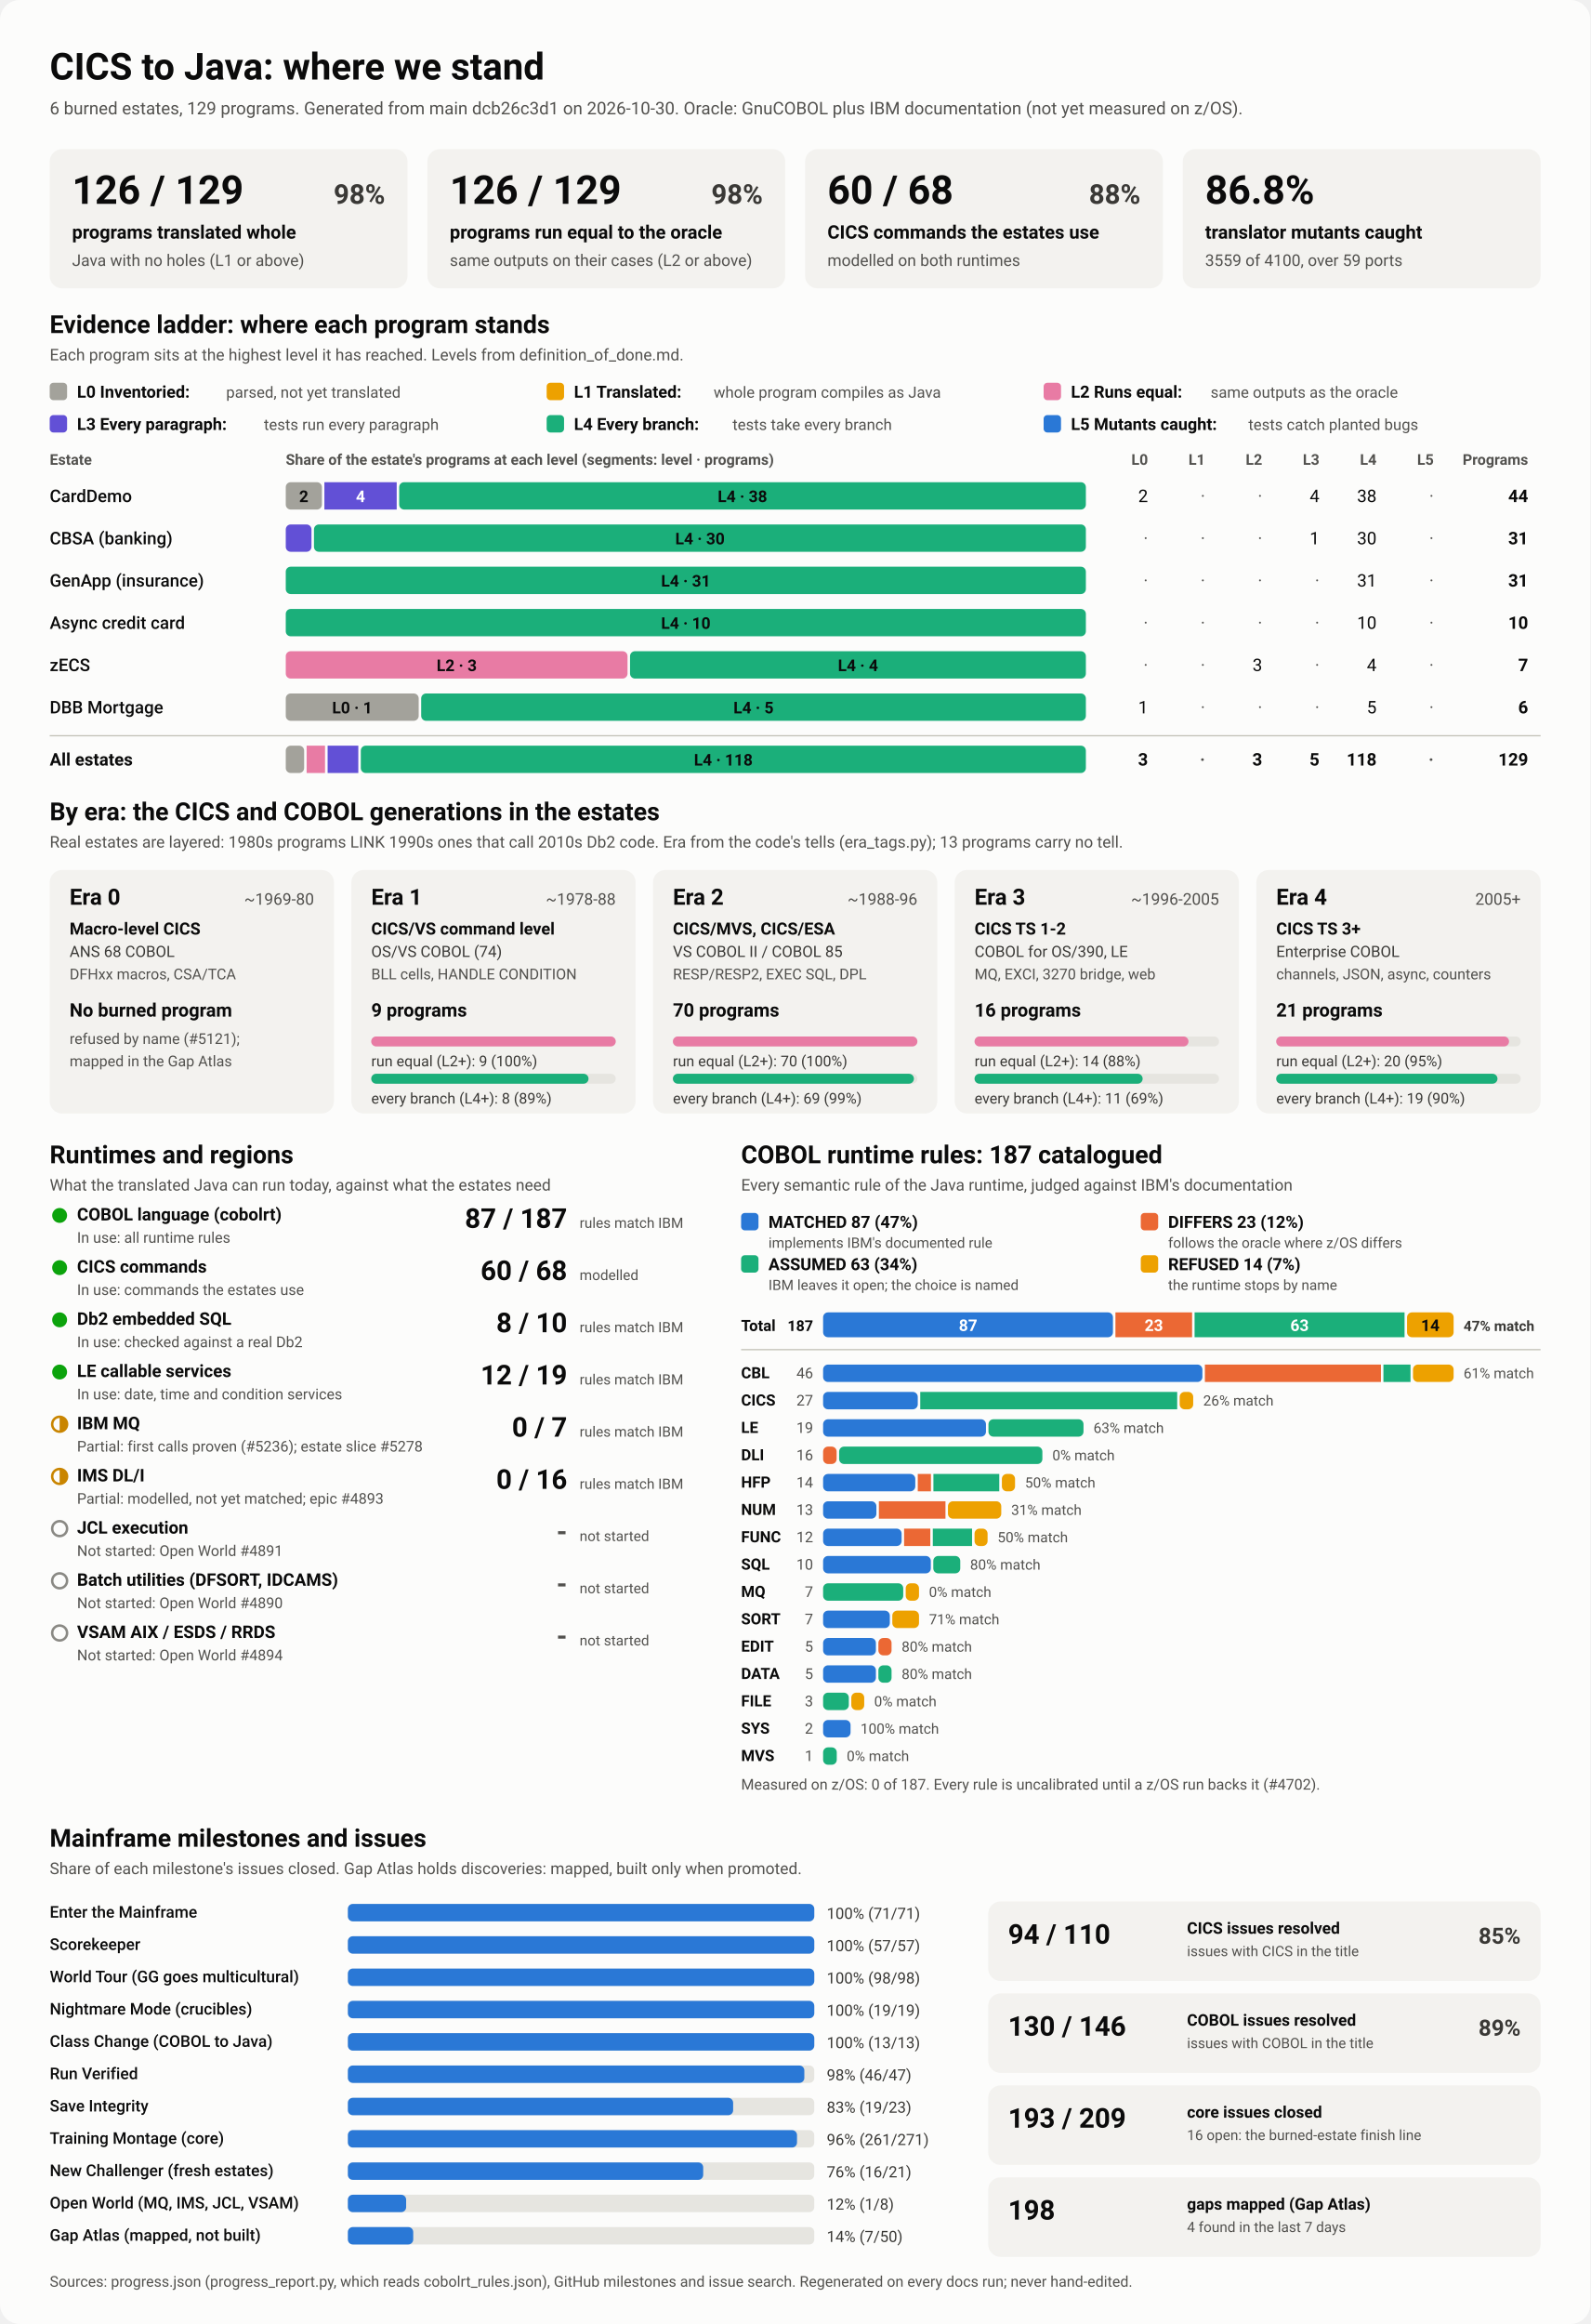
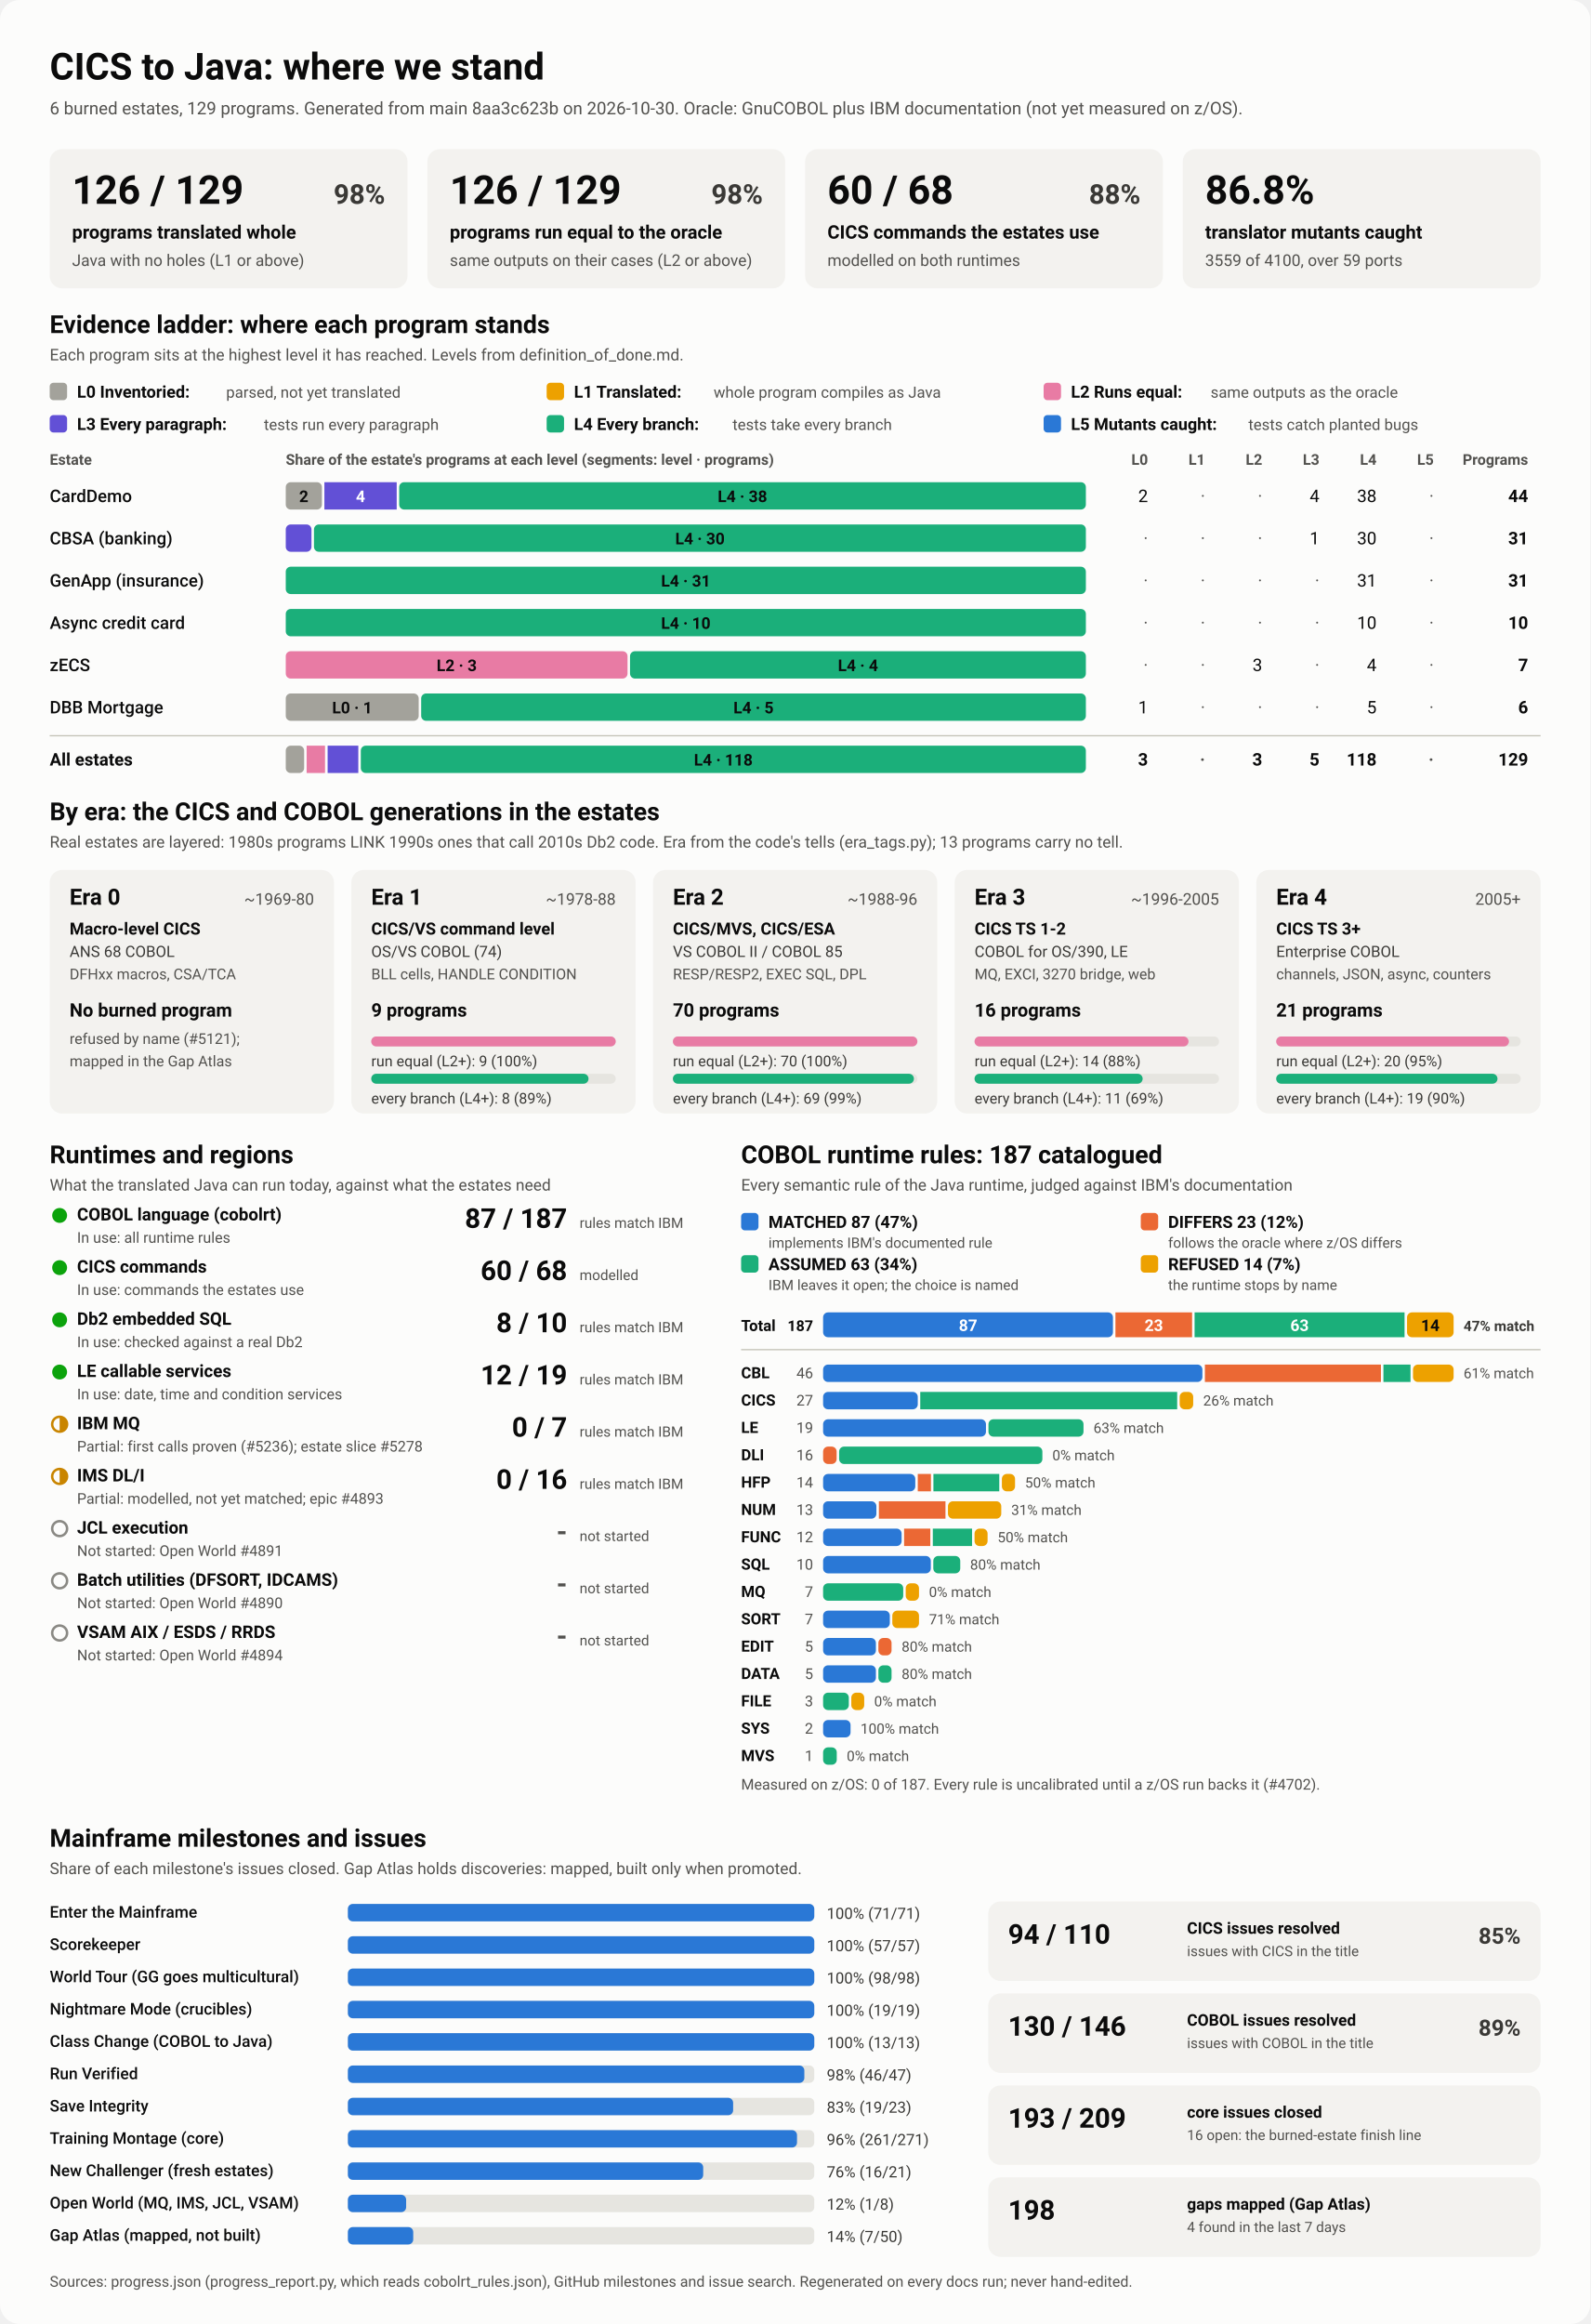
<svg xmlns="http://www.w3.org/2000/svg" viewBox="0 0 1280 1870" width="1280" height="1870" role="img" aria-labelledby="ttl">
  <style>
    svg { font-family: system-ui, -apple-system, 'Segoe UI', Roboto, Helvetica, Arial, sans-serif; }
    .bg { fill: #fcfcfb; }
    .card { fill: #f3f2ef; }
    .track { fill: #e6e5e0; }
    .rule { stroke: #c3c2b7; stroke-width: 1; }
    .t1 { fill: #0b0b0b; } .t2 { fill: #3a3936; } .t3 { fill: #52514e; }
    .on-dark { fill: #ffffff; } .on-light { fill: #0b0b0b; }
    .lv0 { fill: #a3a29b; } .lv1 { fill: #eda100; } .lv2 { fill: #e87ba4; } .lv3 { fill: #6250d6; } .lv4 { fill: #1baf7a; } .lv5 { fill: #2a78d6; } 
    .s0 { fill: #2a78d6; } .s1 { fill: #eb6834; } .s2 { fill: #1baf7a; } .s3 { fill: #eda100; } 
    .prog { fill: #2a78d6; }
    .st-good { fill: #0ca30c; } .st-warn { fill: none; stroke: #c98500; stroke-width: 2; }
    .st-warn-fill { fill: #c98500; } .st-none { fill: none; stroke: #8a8984; stroke-width: 2; }
    @media (prefers-color-scheme: dark) {
      .bg { fill: #1a1a19; } .card { fill: #242422; } .track { fill: #383835; } .rule { stroke: #52514e; }
      .t1 { fill: #f0efec; } .t2 { fill: #dddcd6; } .t3 { fill: #c3c2b7; }
      .on-light { fill: #0b0b0b; } .prog { fill: #3987e5; }
      .lv0 { fill: #6b6a64; } .lv1 { fill: #c98500; } .lv2 { fill: #d55181; } .lv3 { fill: #9085e9; } .lv4 { fill: #199e70; } .lv5 { fill: #3987e5; } 
      .s0 { fill: #3987e5; } .s1 { fill: #d95926; } .s2 { fill: #199e70; } .s3 { fill: #c98500; } 
    }
  </style>
  <rect class="bg" width="1280" height="1870" rx="16" />
  <text x="40.0" y="64.0" class="t1" font-size="30" font-weight="700" text-anchor="start">CICS to Java: where we stand</text>
-   <text x="40.0" y="92.0" class="t3" font-size="14" font-weight="400" text-anchor="start">6 burned estates, 129 programs. Generated from main dcb26c3d1 on 2026-10-30. Oracle: GnuCOBOL plus IBM documentation (not yet measured on z/OS).</text>
+   <text x="40.0" y="92.0" class="t3" font-size="14" font-weight="400" text-anchor="start">6 burned estates, 129 programs. Generated from main 8aa3c623b on 2026-10-30. Oracle: GnuCOBOL plus IBM documentation (not yet measured on z/OS).</text>
  <rect x="40.0" y="120.0" width="288.0" height="112.0" rx="10" class="card" />
  <text x="58.0" y="164.0" class="t1" font-size="32" font-weight="700" text-anchor="start">126 / 129</text>
  <text x="310.0" y="164.0" class="t2" font-size="22" font-weight="600" text-anchor="end">98%</text>
  <text x="58.0" y="192.0" class="t1" font-size="15" font-weight="600" text-anchor="start">programs translated whole</text>
  <text x="58.0" y="214.0" class="t3" font-size="13" font-weight="400" text-anchor="start">Java with no holes (L1 or above)</text>
  <rect x="344.0" y="120.0" width="288.0" height="112.0" rx="10" class="card" />
  <text x="362.0" y="164.0" class="t1" font-size="32" font-weight="700" text-anchor="start">126 / 129</text>
  <text x="614.0" y="164.0" class="t2" font-size="22" font-weight="600" text-anchor="end">98%</text>
  <text x="362.0" y="192.0" class="t1" font-size="15" font-weight="600" text-anchor="start">programs run equal to the oracle</text>
  <text x="362.0" y="214.0" class="t3" font-size="13" font-weight="400" text-anchor="start">same outputs on their cases (L2 or above)</text>
  <rect x="648.0" y="120.0" width="288.0" height="112.0" rx="10" class="card" />
  <text x="666.0" y="164.0" class="t1" font-size="32" font-weight="700" text-anchor="start">60 / 68</text>
  <text x="918.0" y="164.0" class="t2" font-size="22" font-weight="600" text-anchor="end">88%</text>
  <text x="666.0" y="192.0" class="t1" font-size="15" font-weight="600" text-anchor="start">CICS commands the estates use</text>
  <text x="666.0" y="214.0" class="t3" font-size="13" font-weight="400" text-anchor="start">modelled on both runtimes</text>
  <rect x="952.0" y="120.0" width="288.0" height="112.0" rx="10" class="card" />
  <text x="970.0" y="164.0" class="t1" font-size="32" font-weight="700" text-anchor="start">86.8%</text>
  <text x="970.0" y="192.0" class="t1" font-size="15" font-weight="600" text-anchor="start">translator mutants caught</text>
  <text x="970.0" y="214.0" class="t3" font-size="13" font-weight="400" text-anchor="start">3559 of 4100, over 59 ports</text>
  <text x="40.0" y="268.0" class="t1" font-size="20" font-weight="700" text-anchor="start">Evidence ladder: where each program stands</text>
  <text x="40.0" y="290.0" class="t3" font-size="13" font-weight="400" text-anchor="start">Each program sits at the highest level it has reached. Levels from definition_of_done.md.</text>
  <rect x="40.0" y="308.0" width="14.0" height="14.0" rx="3" class="lv0" />
  <text x="62.0" y="320.0" class="t1" font-size="13.5" font-weight="600" text-anchor="start">L0 Inventoried:</text>
  <text x="182.0" y="320.0" class="t3" font-size="12.5" font-weight="400" text-anchor="start">parsed, not yet translated</text>
  <rect x="440.0" y="308.0" width="14.0" height="14.0" rx="3" class="lv1" />
  <text x="462.0" y="320.0" class="t1" font-size="13.5" font-weight="600" text-anchor="start">L1 Translated:</text>
  <text x="574.4" y="320.0" class="t3" font-size="12.5" font-weight="400" text-anchor="start">whole program compiles as Java</text>
  <rect x="840.0" y="308.0" width="14.0" height="14.0" rx="3" class="lv2" />
  <text x="862.0" y="320.0" class="t1" font-size="13.5" font-weight="600" text-anchor="start">L2 Runs equal:</text>
  <text x="974.4" y="320.0" class="t3" font-size="12.5" font-weight="400" text-anchor="start">same outputs as the oracle</text>
  <rect x="40.0" y="334.0" width="14.0" height="14.0" rx="3" class="lv3" />
  <text x="62.0" y="346.0" class="t1" font-size="13.5" font-weight="600" text-anchor="start">L3 Every paragraph:</text>
  <text x="212.4" y="346.0" class="t3" font-size="12.5" font-weight="400" text-anchor="start">tests run every paragraph</text>
  <rect x="440.0" y="334.0" width="14.0" height="14.0" rx="3" class="lv4" />
  <text x="462.0" y="346.0" class="t1" font-size="13.5" font-weight="600" text-anchor="start">L4 Every branch:</text>
  <text x="589.6" y="346.0" class="t3" font-size="12.5" font-weight="400" text-anchor="start">tests take every branch</text>
  <rect x="840.0" y="334.0" width="14.0" height="14.0" rx="3" class="lv5" />
  <text x="862.0" y="346.0" class="t1" font-size="13.5" font-weight="600" text-anchor="start">L5 Mutants caught:</text>
  <text x="1004.8" y="346.0" class="t3" font-size="12.5" font-weight="400" text-anchor="start">tests catch planted bugs</text>
  <text x="40.0" y="374.0" class="t3" font-size="12" font-weight="600" text-anchor="start">Estate</text>
  <text x="230.0" y="374.0" class="t3" font-size="12" font-weight="600" text-anchor="start">Share of the estate's programs at each level (segments: level · programs)</text>
  <text x="924.0" y="374.0" class="t3" font-size="12" font-weight="600" text-anchor="end">L0</text>
  <text x="970.0" y="374.0" class="t3" font-size="12" font-weight="600" text-anchor="end">L1</text>
  <text x="1016.0" y="374.0" class="t3" font-size="12" font-weight="600" text-anchor="end">L2</text>
  <text x="1062.0" y="374.0" class="t3" font-size="12" font-weight="600" text-anchor="end">L3</text>
  <text x="1108.0" y="374.0" class="t3" font-size="12" font-weight="600" text-anchor="end">L4</text>
  <text x="1154.0" y="374.0" class="t3" font-size="12" font-weight="600" text-anchor="end">L5</text>
  <text x="1230.0" y="374.0" class="t3" font-size="12" font-weight="600" text-anchor="end">Programs</text>
  <text x="40.0" y="404.0" class="t1" font-size="14" font-weight="500" text-anchor="start">CardDemo</text>
  <rect x="230.0" y="388.0" width="29.1" height="22.0" rx="4" class="lv0" />
  <text x="244.5" y="404.0" class="on-light" font-size="13" font-weight="600" text-anchor="middle">2</text>
  <rect x="261.1" y="388.0" width="58.2" height="22.0" rx="0" class="lv3" />
  <text x="290.2" y="404.0" class="on-dark" font-size="13" font-weight="600" text-anchor="middle">4</text>
  <rect x="321.3" y="388.0" width="552.7" height="22.0" rx="4" class="lv4" />
  <text x="597.6" y="404.0" class="on-light" font-size="13" font-weight="600" text-anchor="middle">L4 · 38</text>
  <text x="924.0" y="404.0" class="t1" font-size="14" font-weight="400" text-anchor="end">2</text>
  <text x="970.0" y="404.0" class="t3" font-size="14" font-weight="400" text-anchor="end">·</text>
  <text x="1016.0" y="404.0" class="t3" font-size="14" font-weight="400" text-anchor="end">·</text>
  <text x="1062.0" y="404.0" class="t1" font-size="14" font-weight="400" text-anchor="end">4</text>
  <text x="1108.0" y="404.0" class="t1" font-size="14" font-weight="400" text-anchor="end">38</text>
  <text x="1154.0" y="404.0" class="t3" font-size="14" font-weight="400" text-anchor="end">·</text>
  <text x="1230.0" y="404.0" class="t1" font-size="14" font-weight="700" text-anchor="end">44</text>
  <text x="40.0" y="438.0" class="t1" font-size="14" font-weight="500" text-anchor="start">CBSA (banking)</text>
  <rect x="230.0" y="422.0" width="20.7" height="22.0" rx="4" class="lv3" />
  <rect x="252.7" y="422.0" width="621.3" height="22.0" rx="4" class="lv4" />
  <text x="563.4" y="438.0" class="on-light" font-size="13" font-weight="600" text-anchor="middle">L4 · 30</text>
  <text x="924.0" y="438.0" class="t3" font-size="14" font-weight="400" text-anchor="end">·</text>
  <text x="970.0" y="438.0" class="t3" font-size="14" font-weight="400" text-anchor="end">·</text>
  <text x="1016.0" y="438.0" class="t3" font-size="14" font-weight="400" text-anchor="end">·</text>
  <text x="1062.0" y="438.0" class="t1" font-size="14" font-weight="400" text-anchor="end">1</text>
  <text x="1108.0" y="438.0" class="t1" font-size="14" font-weight="400" text-anchor="end">30</text>
  <text x="1154.0" y="438.0" class="t3" font-size="14" font-weight="400" text-anchor="end">·</text>
  <text x="1230.0" y="438.0" class="t1" font-size="14" font-weight="700" text-anchor="end">31</text>
  <text x="40.0" y="472.0" class="t1" font-size="14" font-weight="500" text-anchor="start">GenApp (insurance)</text>
  <rect x="230.0" y="456.0" width="644.0" height="22.0" rx="4" class="lv4" />
  <text x="552.0" y="472.0" class="on-light" font-size="13" font-weight="600" text-anchor="middle">L4 · 31</text>
  <text x="924.0" y="472.0" class="t3" font-size="14" font-weight="400" text-anchor="end">·</text>
  <text x="970.0" y="472.0" class="t3" font-size="14" font-weight="400" text-anchor="end">·</text>
  <text x="1016.0" y="472.0" class="t3" font-size="14" font-weight="400" text-anchor="end">·</text>
  <text x="1062.0" y="472.0" class="t3" font-size="14" font-weight="400" text-anchor="end">·</text>
  <text x="1108.0" y="472.0" class="t1" font-size="14" font-weight="400" text-anchor="end">31</text>
  <text x="1154.0" y="472.0" class="t3" font-size="14" font-weight="400" text-anchor="end">·</text>
  <text x="1230.0" y="472.0" class="t1" font-size="14" font-weight="700" text-anchor="end">31</text>
  <text x="40.0" y="506.0" class="t1" font-size="14" font-weight="500" text-anchor="start">Async credit card</text>
  <rect x="230.0" y="490.0" width="644.0" height="22.0" rx="4" class="lv4" />
  <text x="552.0" y="506.0" class="on-light" font-size="13" font-weight="600" text-anchor="middle">L4 · 10</text>
  <text x="924.0" y="506.0" class="t3" font-size="14" font-weight="400" text-anchor="end">·</text>
  <text x="970.0" y="506.0" class="t3" font-size="14" font-weight="400" text-anchor="end">·</text>
  <text x="1016.0" y="506.0" class="t3" font-size="14" font-weight="400" text-anchor="end">·</text>
  <text x="1062.0" y="506.0" class="t3" font-size="14" font-weight="400" text-anchor="end">·</text>
  <text x="1108.0" y="506.0" class="t1" font-size="14" font-weight="400" text-anchor="end">10</text>
  <text x="1154.0" y="506.0" class="t3" font-size="14" font-weight="400" text-anchor="end">·</text>
  <text x="1230.0" y="506.0" class="t1" font-size="14" font-weight="700" text-anchor="end">10</text>
  <text x="40.0" y="540.0" class="t1" font-size="14" font-weight="500" text-anchor="start">zECS</text>
  <rect x="230.0" y="524.0" width="275.1" height="22.0" rx="4" class="lv2" />
  <text x="367.6" y="540.0" class="on-light" font-size="13" font-weight="600" text-anchor="middle">L2 · 3</text>
  <rect x="507.1" y="524.0" width="366.9" height="22.0" rx="4" class="lv4" />
  <text x="690.6" y="540.0" class="on-light" font-size="13" font-weight="600" text-anchor="middle">L4 · 4</text>
  <text x="924.0" y="540.0" class="t3" font-size="14" font-weight="400" text-anchor="end">·</text>
  <text x="970.0" y="540.0" class="t3" font-size="14" font-weight="400" text-anchor="end">·</text>
  <text x="1016.0" y="540.0" class="t1" font-size="14" font-weight="400" text-anchor="end">3</text>
  <text x="1062.0" y="540.0" class="t3" font-size="14" font-weight="400" text-anchor="end">·</text>
  <text x="1108.0" y="540.0" class="t1" font-size="14" font-weight="400" text-anchor="end">4</text>
  <text x="1154.0" y="540.0" class="t3" font-size="14" font-weight="400" text-anchor="end">·</text>
  <text x="1230.0" y="540.0" class="t1" font-size="14" font-weight="700" text-anchor="end">7</text>
  <text x="40.0" y="574.0" class="t1" font-size="14" font-weight="500" text-anchor="start">DBB Mortgage</text>
  <rect x="230.0" y="558.0" width="107.0" height="22.0" rx="4" class="lv0" />
  <text x="283.5" y="574.0" class="on-light" font-size="13" font-weight="600" text-anchor="middle">L0 · 1</text>
  <rect x="339.0" y="558.0" width="535.0" height="22.0" rx="4" class="lv4" />
  <text x="606.5" y="574.0" class="on-light" font-size="13" font-weight="600" text-anchor="middle">L4 · 5</text>
  <text x="924.0" y="574.0" class="t1" font-size="14" font-weight="400" text-anchor="end">1</text>
  <text x="970.0" y="574.0" class="t3" font-size="14" font-weight="400" text-anchor="end">·</text>
  <text x="1016.0" y="574.0" class="t3" font-size="14" font-weight="400" text-anchor="end">·</text>
  <text x="1062.0" y="574.0" class="t3" font-size="14" font-weight="400" text-anchor="end">·</text>
  <text x="1108.0" y="574.0" class="t1" font-size="14" font-weight="400" text-anchor="end">5</text>
  <text x="1154.0" y="574.0" class="t3" font-size="14" font-weight="400" text-anchor="end">·</text>
  <text x="1230.0" y="574.0" class="t1" font-size="14" font-weight="700" text-anchor="end">6</text>
  <line x1="40" x2="1240" y1="592" y2="592" class="rule" />
  <text x="40.0" y="616.0" class="t1" font-size="14" font-weight="700" text-anchor="start">All estates</text>
  <rect x="230.0" y="600.0" width="14.8" height="22.0" rx="4" class="lv0" />
  <rect x="246.8" y="600.0" width="14.8" height="22.0" rx="0" class="lv2" />
  <rect x="263.7" y="600.0" width="24.7" height="22.0" rx="0" class="lv3" />
  <rect x="290.4" y="600.0" width="583.6" height="22.0" rx="4" class="lv4" />
  <text x="582.2" y="616.0" class="on-light" font-size="13" font-weight="600" text-anchor="middle">L4 · 118</text>
  <text x="924.0" y="616.0" class="t1" font-size="14" font-weight="700" text-anchor="end">3</text>
  <text x="970.0" y="616.0" class="t3" font-size="14" font-weight="700" text-anchor="end">·</text>
  <text x="1016.0" y="616.0" class="t1" font-size="14" font-weight="700" text-anchor="end">3</text>
  <text x="1062.0" y="616.0" class="t1" font-size="14" font-weight="700" text-anchor="end">5</text>
  <text x="1108.0" y="616.0" class="t1" font-size="14" font-weight="700" text-anchor="end">118</text>
  <text x="1154.0" y="616.0" class="t3" font-size="14" font-weight="700" text-anchor="end">·</text>
  <text x="1230.0" y="616.0" class="t1" font-size="14" font-weight="700" text-anchor="end">129</text>
  <text x="40.0" y="660.0" class="t1" font-size="20" font-weight="700" text-anchor="start">By era: the CICS and COBOL generations in the estates</text>
  <text x="40.0" y="682.0" class="t3" font-size="13" font-weight="400" text-anchor="start">Real estates are layered: 1980s programs LINK 1990s ones that call 2010s Db2 code. Era from the code's tells (era_tags.py); 13 programs carry no tell.</text>
  <rect x="40.0" y="700.0" width="228.8" height="196.0" rx="10" class="card" />
  <text x="56.0" y="728.0" class="t1" font-size="18" font-weight="700" text-anchor="start">Era 0</text>
  <text x="252.8" y="728.0" class="t3" font-size="13" font-weight="400" text-anchor="end">~1969-80</text>
  <text x="56.0" y="752.0" class="t1" font-size="13.5" font-weight="600" text-anchor="start">Macro-level CICS</text>
  <text x="56.0" y="770.0" class="t2" font-size="12.5" font-weight="400" text-anchor="start">ANS 68 COBOL</text>
  <text x="56.0" y="788.0" class="t3" font-size="12" font-weight="400" text-anchor="start">DFHxx macros, CSA/TCA</text>
  <text x="56.0" y="818.0" class="t1" font-size="15" font-weight="700" text-anchor="start">No burned program</text>
  <text x="56.0" y="840.0" class="t3" font-size="12" font-weight="400" text-anchor="start">refused by name (#5121);</text>
  <text x="56.0" y="858.0" class="t3" font-size="12" font-weight="400" text-anchor="start">mapped in the Gap Atlas</text>
  <rect x="282.8" y="700.0" width="228.8" height="196.0" rx="10" class="card" />
  <text x="298.8" y="728.0" class="t1" font-size="18" font-weight="700" text-anchor="start">Era 1</text>
  <text x="495.6" y="728.0" class="t3" font-size="13" font-weight="400" text-anchor="end">~1978-88</text>
  <text x="298.8" y="752.0" class="t1" font-size="13.5" font-weight="600" text-anchor="start">CICS/VS command level</text>
  <text x="298.8" y="770.0" class="t2" font-size="12.5" font-weight="400" text-anchor="start">OS/VS COBOL (74)</text>
  <text x="298.8" y="788.0" class="t3" font-size="12" font-weight="400" text-anchor="start">BLL cells, HANDLE CONDITION</text>
  <text x="298.8" y="818.0" class="t1" font-size="15" font-weight="700" text-anchor="start">9 programs</text>
  <rect x="298.8" y="834.0" width="196.8" height="8.0" rx="4" class="track" />
  <rect x="298.8" y="834.0" width="196.8" height="8.0" rx="4" class="lv2" />
  <text x="298.8" y="858.0" class="t2" font-size="12" font-weight="400" text-anchor="start">run equal (L2+): 9 (100%)</text>
  <rect x="298.8" y="864.0" width="196.8" height="8.0" rx="4" class="track" />
  <rect x="298.8" y="864.0" width="174.9" height="8.0" rx="4" class="lv4" />
  <text x="298.8" y="888.0" class="t2" font-size="12" font-weight="400" text-anchor="start">every branch (L4+): 8 (89%)</text>
  <rect x="525.6" y="700.0" width="228.8" height="196.0" rx="10" class="card" />
  <text x="541.6" y="728.0" class="t1" font-size="18" font-weight="700" text-anchor="start">Era 2</text>
  <text x="738.4" y="728.0" class="t3" font-size="13" font-weight="400" text-anchor="end">~1988-96</text>
  <text x="541.6" y="752.0" class="t1" font-size="13.5" font-weight="600" text-anchor="start">CICS/MVS, CICS/ESA</text>
  <text x="541.6" y="770.0" class="t2" font-size="12.5" font-weight="400" text-anchor="start">VS COBOL II / COBOL 85</text>
  <text x="541.6" y="788.0" class="t3" font-size="12" font-weight="400" text-anchor="start">RESP/RESP2, EXEC SQL, DPL</text>
  <text x="541.6" y="818.0" class="t1" font-size="15" font-weight="700" text-anchor="start">70 programs</text>
  <rect x="541.6" y="834.0" width="196.8" height="8.0" rx="4" class="track" />
  <rect x="541.6" y="834.0" width="196.8" height="8.0" rx="4" class="lv2" />
  <text x="541.6" y="858.0" class="t2" font-size="12" font-weight="400" text-anchor="start">run equal (L2+): 70 (100%)</text>
  <rect x="541.6" y="864.0" width="196.8" height="8.0" rx="4" class="track" />
  <rect x="541.6" y="864.0" width="194.0" height="8.0" rx="4" class="lv4" />
  <text x="541.6" y="888.0" class="t2" font-size="12" font-weight="400" text-anchor="start">every branch (L4+): 69 (99%)</text>
  <rect x="768.4" y="700.0" width="228.8" height="196.0" rx="10" class="card" />
  <text x="784.4" y="728.0" class="t1" font-size="18" font-weight="700" text-anchor="start">Era 3</text>
  <text x="981.2" y="728.0" class="t3" font-size="13" font-weight="400" text-anchor="end">~1996-2005</text>
  <text x="784.4" y="752.0" class="t1" font-size="13.5" font-weight="600" text-anchor="start">CICS TS 1-2</text>
  <text x="784.4" y="770.0" class="t2" font-size="12.5" font-weight="400" text-anchor="start">COBOL for OS/390, LE</text>
  <text x="784.4" y="788.0" class="t3" font-size="12" font-weight="400" text-anchor="start">MQ, EXCI, 3270 bridge, web</text>
  <text x="784.4" y="818.0" class="t1" font-size="15" font-weight="700" text-anchor="start">16 programs</text>
  <rect x="784.4" y="834.0" width="196.8" height="8.0" rx="4" class="track" />
  <rect x="784.4" y="834.0" width="172.2" height="8.0" rx="4" class="lv2" />
  <text x="784.4" y="858.0" class="t2" font-size="12" font-weight="400" text-anchor="start">run equal (L2+): 14 (88%)</text>
  <rect x="784.4" y="864.0" width="196.8" height="8.0" rx="4" class="track" />
  <rect x="784.4" y="864.0" width="135.3" height="8.0" rx="4" class="lv4" />
  <text x="784.4" y="888.0" class="t2" font-size="12" font-weight="400" text-anchor="start">every branch (L4+): 11 (69%)</text>
  <rect x="1011.2" y="700.0" width="228.8" height="196.0" rx="10" class="card" />
  <text x="1027.2" y="728.0" class="t1" font-size="18" font-weight="700" text-anchor="start">Era 4</text>
  <text x="1224.0" y="728.0" class="t3" font-size="13" font-weight="400" text-anchor="end">2005+</text>
  <text x="1027.2" y="752.0" class="t1" font-size="13.5" font-weight="600" text-anchor="start">CICS TS 3+</text>
  <text x="1027.2" y="770.0" class="t2" font-size="12.5" font-weight="400" text-anchor="start">Enterprise COBOL</text>
  <text x="1027.2" y="788.0" class="t3" font-size="12" font-weight="400" text-anchor="start">channels, JSON, async, counters</text>
  <text x="1027.2" y="818.0" class="t1" font-size="15" font-weight="700" text-anchor="start">21 programs</text>
  <rect x="1027.2" y="834.0" width="196.8" height="8.0" rx="4" class="track" />
  <rect x="1027.2" y="834.0" width="187.4" height="8.0" rx="4" class="lv2" />
  <text x="1027.2" y="858.0" class="t2" font-size="12" font-weight="400" text-anchor="start">run equal (L2+): 20 (95%)</text>
  <rect x="1027.2" y="864.0" width="196.8" height="8.0" rx="4" class="track" />
  <rect x="1027.2" y="864.0" width="178.1" height="8.0" rx="4" class="lv4" />
  <text x="1027.2" y="888.0" class="t2" font-size="12" font-weight="400" text-anchor="start">every branch (L4+): 19 (90%)</text>
  <text x="40.0" y="936.0" class="t1" font-size="20" font-weight="700" text-anchor="start">Runtimes and regions</text>
  <text x="40.0" y="958.0" class="t3" font-size="13" font-weight="400" text-anchor="start">What the translated Java can run today, against what the estates need</text>
  <circle cx="48" cy="978" r="6" class="st-good" />
  <text x="62.0" y="982.0" class="t1" font-size="14" font-weight="600" text-anchor="start">COBOL language (cobolrt)</text>
  <text x="62.0" y="1000.0" class="t3" font-size="12" font-weight="400" text-anchor="start">In use: all runtime rules</text>
  <text x="456.5" y="988.0" class="t1" font-size="22" font-weight="700" text-anchor="end">87 / 187</text>
  <text x="466.5" y="988.0" class="t3" font-size="11.5" font-weight="400" text-anchor="start">rules match IBM</text>
  <circle cx="48" cy="1020" r="6" class="st-good" />
  <text x="62.0" y="1024.0" class="t1" font-size="14" font-weight="600" text-anchor="start">CICS commands</text>
  <text x="62.0" y="1042.0" class="t3" font-size="12" font-weight="400" text-anchor="start">In use: commands the estates use</text>
  <text x="456.5" y="1030.0" class="t1" font-size="22" font-weight="700" text-anchor="end">60 / 68</text>
  <text x="466.5" y="1030.0" class="t3" font-size="11.5" font-weight="400" text-anchor="start">modelled</text>
  <circle cx="48" cy="1062" r="6" class="st-good" />
  <text x="62.0" y="1066.0" class="t1" font-size="14" font-weight="600" text-anchor="start">Db2 embedded SQL</text>
  <text x="62.0" y="1084.0" class="t3" font-size="12" font-weight="400" text-anchor="start">In use: checked against a real Db2</text>
  <text x="456.5" y="1072.0" class="t1" font-size="22" font-weight="700" text-anchor="end">8 / 10</text>
  <text x="466.5" y="1072.0" class="t3" font-size="11.5" font-weight="400" text-anchor="start">rules match IBM</text>
  <circle cx="48" cy="1104" r="6" class="st-good" />
  <text x="62.0" y="1108.0" class="t1" font-size="14" font-weight="600" text-anchor="start">LE callable services</text>
  <text x="62.0" y="1126.0" class="t3" font-size="12" font-weight="400" text-anchor="start">In use: date, time and condition services</text>
  <text x="456.5" y="1114.0" class="t1" font-size="22" font-weight="700" text-anchor="end">12 / 19</text>
  <text x="466.5" y="1114.0" class="t3" font-size="11.5" font-weight="400" text-anchor="start">rules match IBM</text>
  <circle cx="48" cy="1146" r="6" class="st-warn" />
  <path d="M 48 1140 A 6 6 0 0 1 48 1152 Z" class="st-warn-fill" />
  <text x="62.0" y="1150.0" class="t1" font-size="14" font-weight="600" text-anchor="start">IBM MQ</text>
  <text x="62.0" y="1168.0" class="t3" font-size="12" font-weight="400" text-anchor="start">Partial: first calls proven (#5236); estate slice #5278</text>
  <text x="456.5" y="1156.0" class="t1" font-size="22" font-weight="700" text-anchor="end">0 / 7</text>
  <text x="466.5" y="1156.0" class="t3" font-size="11.5" font-weight="400" text-anchor="start">rules match IBM</text>
  <circle cx="48" cy="1188" r="6" class="st-warn" />
  <path d="M 48 1182 A 6 6 0 0 1 48 1194 Z" class="st-warn-fill" />
  <text x="62.0" y="1192.0" class="t1" font-size="14" font-weight="600" text-anchor="start">IMS DL/I</text>
  <text x="62.0" y="1210.0" class="t3" font-size="12" font-weight="400" text-anchor="start">Partial: modelled, not yet matched; epic #4893</text>
  <text x="456.5" y="1198.0" class="t1" font-size="22" font-weight="700" text-anchor="end">0 / 16</text>
  <text x="466.5" y="1198.0" class="t3" font-size="11.5" font-weight="400" text-anchor="start">rules match IBM</text>
  <circle cx="48" cy="1230" r="6" class="st-none" />
  <text x="62.0" y="1234.0" class="t1" font-size="14" font-weight="600" text-anchor="start">JCL execution</text>
  <text x="62.0" y="1252.0" class="t3" font-size="12" font-weight="400" text-anchor="start">Not started: Open World #4891</text>
  <text x="456.5" y="1240.0" class="t3" font-size="22" font-weight="700" text-anchor="end">-</text>
  <text x="466.5" y="1240.0" class="t3" font-size="11.5" font-weight="400" text-anchor="start">not started</text>
  <circle cx="48" cy="1272" r="6" class="st-none" />
  <text x="62.0" y="1276.0" class="t1" font-size="14" font-weight="600" text-anchor="start">Batch utilities (DFSORT, IDCAMS)</text>
  <text x="62.0" y="1294.0" class="t3" font-size="12" font-weight="400" text-anchor="start">Not started: Open World #4890</text>
  <text x="456.5" y="1282.0" class="t3" font-size="22" font-weight="700" text-anchor="end">-</text>
  <text x="466.5" y="1282.0" class="t3" font-size="11.5" font-weight="400" text-anchor="start">not started</text>
  <circle cx="48" cy="1314" r="6" class="st-none" />
  <text x="62.0" y="1318.0" class="t1" font-size="14" font-weight="600" text-anchor="start">VSAM AIX / ESDS / RRDS</text>
  <text x="62.0" y="1336.0" class="t3" font-size="12" font-weight="400" text-anchor="start">Not started: Open World #4894</text>
  <text x="456.5" y="1324.0" class="t3" font-size="22" font-weight="700" text-anchor="end">-</text>
  <text x="466.5" y="1324.0" class="t3" font-size="11.5" font-weight="400" text-anchor="start">not started</text>
  <text x="596.5" y="936.0" class="t1" font-size="20" font-weight="700" text-anchor="start">COBOL runtime rules: 187 catalogued</text>
  <text x="596.5" y="958.0" class="t3" font-size="13" font-weight="400" text-anchor="start">Every semantic rule of the Java runtime, judged against IBM's documentation</text>
  <rect x="596.5" y="976.0" width="14.0" height="14.0" rx="3" class="s0" />
  <text x="618.5" y="988.0" class="t1" font-size="13.5" font-weight="600" text-anchor="start">MATCHED  87 (47%)</text>
  <text x="618.5" y="1004.0" class="t3" font-size="11.5" font-weight="400" text-anchor="start">implements IBM's documented rule</text>
  <rect x="918.2" y="976.0" width="14.0" height="14.0" rx="3" class="s1" />
  <text x="940.2" y="988.0" class="t1" font-size="13.5" font-weight="600" text-anchor="start">DIFFERS  23 (12%)</text>
  <text x="940.2" y="1004.0" class="t3" font-size="11.5" font-weight="400" text-anchor="start">follows the oracle where z/OS differs</text>
  <rect x="596.5" y="1010.0" width="14.0" height="14.0" rx="3" class="s2" />
  <text x="618.5" y="1022.0" class="t1" font-size="13.5" font-weight="600" text-anchor="start">ASSUMED  63 (34%)</text>
  <text x="618.5" y="1038.0" class="t3" font-size="11.5" font-weight="400" text-anchor="start">IBM leaves it open; the choice is named</text>
  <rect x="918.2" y="1010.0" width="14.0" height="14.0" rx="3" class="s3" />
  <text x="940.2" y="1022.0" class="t1" font-size="13.5" font-weight="600" text-anchor="start">REFUSED  14 (7%)</text>
  <text x="940.2" y="1038.0" class="t3" font-size="11.5" font-weight="400" text-anchor="start">the runtime stops by name</text>
  <text x="596.5" y="1071.0" class="t1" font-size="12.5" font-weight="700" text-anchor="start">Total</text>
  <text x="654.5" y="1071.0" class="t1" font-size="12" font-weight="700" text-anchor="end">187</text>
  <rect x="662.5" y="1056.0" width="233.3" height="20.0" rx="4" class="s0" />
  <text x="779.2" y="1071.0" class="on-dark" font-size="13" font-weight="600" text-anchor="middle">87</text>
  <rect x="897.8" y="1056.0" width="61.7" height="20.0" rx="0" class="s1" />
  <text x="928.7" y="1071.0" class="on-dark" font-size="13" font-weight="600" text-anchor="middle">23</text>
  <rect x="961.5" y="1056.0" width="169.0" height="20.0" rx="0" class="s2" />
  <text x="1046.0" y="1071.0" class="on-dark" font-size="13" font-weight="600" text-anchor="middle">63</text>
  <rect x="1132.5" y="1056.0" width="37.5" height="20.0" rx="4" class="s3" />
  <text x="1151.2" y="1071.0" class="on-light" font-size="13" font-weight="600" text-anchor="middle">14</text>
  <text x="1178.0" y="1071.0" class="t2" font-size="11.5" font-weight="600" text-anchor="start">47% match</text>
  <line x1="596.5" x2="1240.0" y1="1086" y2="1086" class="rule" />
  <text x="596.5" y="1109.0" class="t1" font-size="12.5" font-weight="600" text-anchor="start">CBL</text>
  <text x="654.5" y="1109.0" class="t3" font-size="12" font-weight="400" text-anchor="end">46</text>
  <rect x="662.5" y="1098.0" width="305.3" height="14.0" rx="4" class="s0" />
  <rect x="969.8" y="1098.0" width="141.7" height="14.0" rx="0" class="s1" />
  <rect x="1113.5" y="1098.0" width="21.8" height="14.0" rx="0" class="s2" />
  <rect x="1137.3" y="1098.0" width="32.7" height="14.0" rx="4" class="s3" />
  <text x="1178.0" y="1109.0" class="t3" font-size="11.5" font-weight="400" text-anchor="start">61% match</text>
  <text x="596.5" y="1131.0" class="t1" font-size="12.5" font-weight="600" text-anchor="start">CICS</text>
  <text x="654.5" y="1131.0" class="t3" font-size="12" font-weight="400" text-anchor="end">27</text>
  <rect x="662.5" y="1120.0" width="76.2" height="14.0" rx="4" class="s0" />
  <rect x="740.7" y="1120.0" width="206.8" height="14.0" rx="0" class="s2" />
  <rect x="949.5" y="1120.0" width="10.9" height="14.0" rx="4" class="s3" />
  <text x="968.4" y="1131.0" class="t3" font-size="11.5" font-weight="400" text-anchor="start">26% match</text>
  <text x="596.5" y="1153.0" class="t1" font-size="12.5" font-weight="600" text-anchor="start">LE</text>
  <text x="654.5" y="1153.0" class="t3" font-size="12" font-weight="400" text-anchor="end">19</text>
  <rect x="662.5" y="1142.0" width="131.1" height="14.0" rx="4" class="s0" />
  <rect x="795.6" y="1142.0" width="76.5" height="14.0" rx="4" class="s2" />
  <text x="880.1" y="1153.0" class="t3" font-size="11.5" font-weight="400" text-anchor="start">63% match</text>
  <text x="596.5" y="1175.0" class="t1" font-size="12.5" font-weight="600" text-anchor="start">DLI</text>
  <text x="654.5" y="1175.0" class="t3" font-size="12" font-weight="400" text-anchor="end">16</text>
  <rect x="662.5" y="1164.0" width="10.9" height="14.0" rx="4" class="s1" />
  <rect x="675.4" y="1164.0" width="163.6" height="14.0" rx="4" class="s2" />
  <text x="847.0" y="1175.0" class="t3" font-size="11.5" font-weight="400" text-anchor="start">0% match</text>
  <text x="596.5" y="1197.0" class="t1" font-size="12.5" font-weight="600" text-anchor="start">HFP</text>
  <text x="654.5" y="1197.0" class="t3" font-size="12" font-weight="400" text-anchor="end">14</text>
  <rect x="662.5" y="1186.0" width="74.2" height="14.0" rx="4" class="s0" />
  <rect x="738.7" y="1186.0" width="10.6" height="14.0" rx="0" class="s1" />
  <rect x="751.3" y="1186.0" width="53.0" height="14.0" rx="0" class="s2" />
  <rect x="806.4" y="1186.0" width="10.6" height="14.0" rx="4" class="s3" />
  <text x="825.0" y="1197.0" class="t3" font-size="11.5" font-weight="400" text-anchor="start">50% match</text>
  <text x="596.5" y="1219.0" class="t1" font-size="12.5" font-weight="600" text-anchor="start">NUM</text>
  <text x="654.5" y="1219.0" class="t3" font-size="12" font-weight="400" text-anchor="end">13</text>
  <rect x="662.5" y="1208.0" width="42.9" height="14.0" rx="4" class="s0" />
  <rect x="707.4" y="1208.0" width="53.6" height="14.0" rx="0" class="s1" />
  <rect x="763.0" y="1208.0" width="42.9" height="14.0" rx="4" class="s3" />
  <text x="813.9" y="1219.0" class="t3" font-size="11.5" font-weight="400" text-anchor="start">31% match</text>
  <text x="596.5" y="1241.0" class="t1" font-size="12.5" font-weight="600" text-anchor="start">FUNC</text>
  <text x="654.5" y="1241.0" class="t3" font-size="12" font-weight="400" text-anchor="end">12</text>
  <rect x="662.5" y="1230.0" width="63.2" height="14.0" rx="4" class="s0" />
  <rect x="727.7" y="1230.0" width="21.1" height="14.0" rx="0" class="s1" />
  <rect x="750.8" y="1230.0" width="31.6" height="14.0" rx="0" class="s2" />
  <rect x="784.4" y="1230.0" width="10.5" height="14.0" rx="4" class="s3" />
  <text x="802.9" y="1241.0" class="t3" font-size="11.5" font-weight="400" text-anchor="start">50% match</text>
  <text x="596.5" y="1263.0" class="t1" font-size="12.5" font-weight="600" text-anchor="start">SQL</text>
  <text x="654.5" y="1263.0" class="t3" font-size="12" font-weight="400" text-anchor="end">10</text>
  <rect x="662.5" y="1252.0" width="86.7" height="14.0" rx="4" class="s0" />
  <rect x="751.2" y="1252.0" width="21.7" height="14.0" rx="4" class="s2" />
  <text x="780.8" y="1263.0" class="t3" font-size="11.5" font-weight="400" text-anchor="start">80% match</text>
  <text x="596.5" y="1285.0" class="t1" font-size="12.5" font-weight="600" text-anchor="start">MQ</text>
  <text x="654.5" y="1285.0" class="t3" font-size="12" font-weight="400" text-anchor="end">7</text>
  <rect x="662.5" y="1274.0" width="64.5" height="14.0" rx="4" class="s2" />
  <rect x="729.0" y="1274.0" width="10.7" height="14.0" rx="4" class="s3" />
  <text x="747.7" y="1285.0" class="t3" font-size="11.5" font-weight="400" text-anchor="start">0% match</text>
  <text x="596.5" y="1307.0" class="t1" font-size="12.5" font-weight="600" text-anchor="start">SORT</text>
  <text x="654.5" y="1307.0" class="t3" font-size="12" font-weight="400" text-anchor="end">7</text>
  <rect x="662.5" y="1296.0" width="53.7" height="14.0" rx="4" class="s0" />
  <rect x="718.2" y="1296.0" width="21.5" height="14.0" rx="4" class="s3" />
  <text x="747.7" y="1307.0" class="t3" font-size="11.5" font-weight="400" text-anchor="start">71% match</text>
  <text x="596.5" y="1329.0" class="t1" font-size="12.5" font-weight="600" text-anchor="start">EDIT</text>
  <text x="654.5" y="1329.0" class="t3" font-size="12" font-weight="400" text-anchor="end">5</text>
  <rect x="662.5" y="1318.0" width="42.5" height="14.0" rx="4" class="s0" />
  <rect x="707.0" y="1318.0" width="10.6" height="14.0" rx="4" class="s1" />
  <text x="725.7" y="1329.0" class="t3" font-size="11.5" font-weight="400" text-anchor="start">80% match</text>
  <text x="596.5" y="1351.0" class="t1" font-size="12.5" font-weight="600" text-anchor="start">DATA</text>
  <text x="654.5" y="1351.0" class="t3" font-size="12" font-weight="400" text-anchor="end">5</text>
  <rect x="662.5" y="1340.0" width="42.5" height="14.0" rx="4" class="s0" />
  <rect x="707.0" y="1340.0" width="10.6" height="14.0" rx="4" class="s2" />
  <text x="725.7" y="1351.0" class="t3" font-size="11.5" font-weight="400" text-anchor="start">80% match</text>
  <text x="596.5" y="1373.0" class="t1" font-size="12.5" font-weight="600" text-anchor="start">FILE</text>
  <text x="654.5" y="1373.0" class="t3" font-size="12" font-weight="400" text-anchor="end">3</text>
  <rect x="662.5" y="1362.0" width="20.7" height="14.0" rx="4" class="s2" />
  <rect x="685.2" y="1362.0" width="10.4" height="14.0" rx="4" class="s3" />
  <text x="703.6" y="1373.0" class="t3" font-size="11.5" font-weight="400" text-anchor="start">0% match</text>
  <text x="596.5" y="1395.0" class="t1" font-size="12.5" font-weight="600" text-anchor="start">SYS</text>
  <text x="654.5" y="1395.0" class="t3" font-size="12" font-weight="400" text-anchor="end">2</text>
  <rect x="662.5" y="1384.0" width="22.1" height="14.0" rx="4" class="s0" />
  <text x="692.6" y="1395.0" class="t3" font-size="11.5" font-weight="400" text-anchor="start">100% match</text>
  <text x="596.5" y="1417.0" class="t1" font-size="12.5" font-weight="600" text-anchor="start">MVS</text>
  <text x="654.5" y="1417.0" class="t3" font-size="12" font-weight="400" text-anchor="end">1</text>
  <rect x="662.5" y="1406.0" width="11.0" height="14.0" rx="4" class="s2" />
  <text x="681.5" y="1417.0" class="t3" font-size="11.5" font-weight="400" text-anchor="start">0% match</text>
  <text x="596.5" y="1440.0" class="t3" font-size="12" font-weight="400" text-anchor="start">Measured on z/OS: 0 of 187. Every rule is uncalibrated until a z/OS run backs it (#4702).</text>
  <text x="40.0" y="1486.0" class="t1" font-size="20" font-weight="700" text-anchor="start">Mainframe milestones and issues</text>
  <text x="40.0" y="1508.0" class="t3" font-size="13" font-weight="400" text-anchor="start">Share of each milestone's issues closed. Gap Atlas holds discoveries: mapped, built only when promoted.</text>
  <text x="40.0" y="1543.0" class="t1" font-size="13" font-weight="500" text-anchor="start">Enter the Mainframe</text>
  <rect x="280.0" y="1532.0" width="375.4" height="14.0" rx="4" class="track" />
  <rect x="280.0" y="1532.0" width="375.4" height="14.0" rx="4" class="prog" />
  <text x="665.4" y="1544.0" class="t2" font-size="12.5" font-weight="400" text-anchor="start">100%  (71/71)</text>
  <text x="40.0" y="1569.0" class="t1" font-size="13" font-weight="500" text-anchor="start">Scorekeeper</text>
  <rect x="280.0" y="1558.0" width="375.4" height="14.0" rx="4" class="track" />
  <rect x="280.0" y="1558.0" width="375.4" height="14.0" rx="4" class="prog" />
  <text x="665.4" y="1570.0" class="t2" font-size="12.5" font-weight="400" text-anchor="start">100%  (57/57)</text>
  <text x="40.0" y="1595.0" class="t1" font-size="13" font-weight="500" text-anchor="start">World Tour (GG goes multicultural)</text>
  <rect x="280.0" y="1584.0" width="375.4" height="14.0" rx="4" class="track" />
  <rect x="280.0" y="1584.0" width="375.4" height="14.0" rx="4" class="prog" />
  <text x="665.4" y="1596.0" class="t2" font-size="12.5" font-weight="400" text-anchor="start">100%  (98/98)</text>
  <text x="40.0" y="1621.0" class="t1" font-size="13" font-weight="500" text-anchor="start">Nightmare Mode (crucibles)</text>
  <rect x="280.0" y="1610.0" width="375.4" height="14.0" rx="4" class="track" />
  <rect x="280.0" y="1610.0" width="375.4" height="14.0" rx="4" class="prog" />
  <text x="665.4" y="1622.0" class="t2" font-size="12.5" font-weight="400" text-anchor="start">100%  (19/19)</text>
  <text x="40.0" y="1647.0" class="t1" font-size="13" font-weight="500" text-anchor="start">Class Change (COBOL to Java)</text>
  <rect x="280.0" y="1636.0" width="375.4" height="14.0" rx="4" class="track" />
  <rect x="280.0" y="1636.0" width="375.4" height="14.0" rx="4" class="prog" />
  <text x="665.4" y="1648.0" class="t2" font-size="12.5" font-weight="400" text-anchor="start">100%  (13/13)</text>
  <text x="40.0" y="1673.0" class="t1" font-size="13" font-weight="500" text-anchor="start">Run Verified</text>
  <rect x="280.0" y="1662.0" width="375.4" height="14.0" rx="4" class="track" />
  <rect x="280.0" y="1662.0" width="367.4" height="14.0" rx="4" class="prog" />
  <text x="665.4" y="1674.0" class="t2" font-size="12.5" font-weight="400" text-anchor="start">98%  (46/47)</text>
  <text x="40.0" y="1699.0" class="t1" font-size="13" font-weight="500" text-anchor="start">Save Integrity</text>
  <rect x="280.0" y="1688.0" width="375.4" height="14.0" rx="4" class="track" />
  <rect x="280.0" y="1688.0" width="310.1" height="14.0" rx="4" class="prog" />
  <text x="665.4" y="1700.0" class="t2" font-size="12.5" font-weight="400" text-anchor="start">83%  (19/23)</text>
  <text x="40.0" y="1725.0" class="t1" font-size="13" font-weight="500" text-anchor="start">Training Montage (core)</text>
  <rect x="280.0" y="1714.0" width="375.4" height="14.0" rx="4" class="track" />
  <rect x="280.0" y="1714.0" width="361.5" height="14.0" rx="4" class="prog" />
  <text x="665.4" y="1726.0" class="t2" font-size="12.5" font-weight="400" text-anchor="start">96%  (261/271)</text>
  <text x="40.0" y="1751.0" class="t1" font-size="13" font-weight="500" text-anchor="start">New Challenger (fresh estates)</text>
  <rect x="280.0" y="1740.0" width="375.4" height="14.0" rx="4" class="track" />
  <rect x="280.0" y="1740.0" width="286.0" height="14.0" rx="4" class="prog" />
  <text x="665.4" y="1752.0" class="t2" font-size="12.5" font-weight="400" text-anchor="start">76%  (16/21)</text>
  <text x="40.0" y="1777.0" class="t1" font-size="13" font-weight="500" text-anchor="start">Open World (MQ, IMS, JCL, VSAM)</text>
  <rect x="280.0" y="1766.0" width="375.4" height="14.0" rx="4" class="track" />
  <rect x="280.0" y="1766.0" width="46.9" height="14.0" rx="4" class="prog" />
  <text x="665.4" y="1778.0" class="t2" font-size="12.5" font-weight="400" text-anchor="start">12%  (1/8)</text>
  <text x="40.0" y="1803.0" class="t1" font-size="13" font-weight="500" text-anchor="start">Gap Atlas (mapped, not built)</text>
  <rect x="280.0" y="1792.0" width="375.4" height="14.0" rx="4" class="track" />
  <rect x="280.0" y="1792.0" width="52.6" height="14.0" rx="4" class="prog" />
  <text x="665.4" y="1804.0" class="t2" font-size="12.5" font-weight="400" text-anchor="start">14%  (7/50)</text>
  <rect x="795.4" y="1530.0" width="444.6" height="64.0" rx="10" class="card" />
  <text x="811.4" y="1564.0" class="t1" font-size="22" font-weight="700" text-anchor="start">94 / 110</text>
  <text x="1224.0" y="1564.0" class="t2" font-size="18" font-weight="600" text-anchor="end">85%</text>
  <text x="955.4" y="1556.0" class="t1" font-size="13" font-weight="600" text-anchor="start">CICS issues resolved</text>
  <text x="955.4" y="1574.0" class="t3" font-size="11.5" font-weight="400" text-anchor="start">issues with CICS in the title</text>
  <rect x="795.4" y="1604.0" width="444.6" height="64.0" rx="10" class="card" />
  <text x="811.4" y="1638.0" class="t1" font-size="22" font-weight="700" text-anchor="start">130 / 146</text>
  <text x="1224.0" y="1638.0" class="t2" font-size="18" font-weight="600" text-anchor="end">89%</text>
  <text x="955.4" y="1630.0" class="t1" font-size="13" font-weight="600" text-anchor="start">COBOL issues resolved</text>
  <text x="955.4" y="1648.0" class="t3" font-size="11.5" font-weight="400" text-anchor="start">issues with COBOL in the title</text>
  <rect x="795.4" y="1678.0" width="444.6" height="64.0" rx="10" class="card" />
  <text x="811.4" y="1712.0" class="t1" font-size="22" font-weight="700" text-anchor="start">193 / 209</text>
  <text x="955.4" y="1704.0" class="t1" font-size="13" font-weight="600" text-anchor="start">core issues closed</text>
  <text x="955.4" y="1722.0" class="t3" font-size="11.5" font-weight="400" text-anchor="start">16 open: the burned-estate finish line</text>
  <rect x="795.4" y="1752.0" width="444.6" height="64.0" rx="10" class="card" />
  <text x="811.4" y="1786.0" class="t1" font-size="22" font-weight="700" text-anchor="start">198</text>
  <text x="955.4" y="1778.0" class="t1" font-size="13" font-weight="600" text-anchor="start">gaps mapped (Gap Atlas)</text>
  <text x="955.4" y="1796.0" class="t3" font-size="11.5" font-weight="400" text-anchor="start">4 found in the last 7 days</text>
  <text x="40.0" y="1840.0" class="t3" font-size="12" font-weight="400" text-anchor="start">Sources: progress.json (progress_report.py, which reads cobolrt_rules.json), GitHub milestones and issue search. Regenerated on every docs run; never hand-edited.</text>
</svg>
